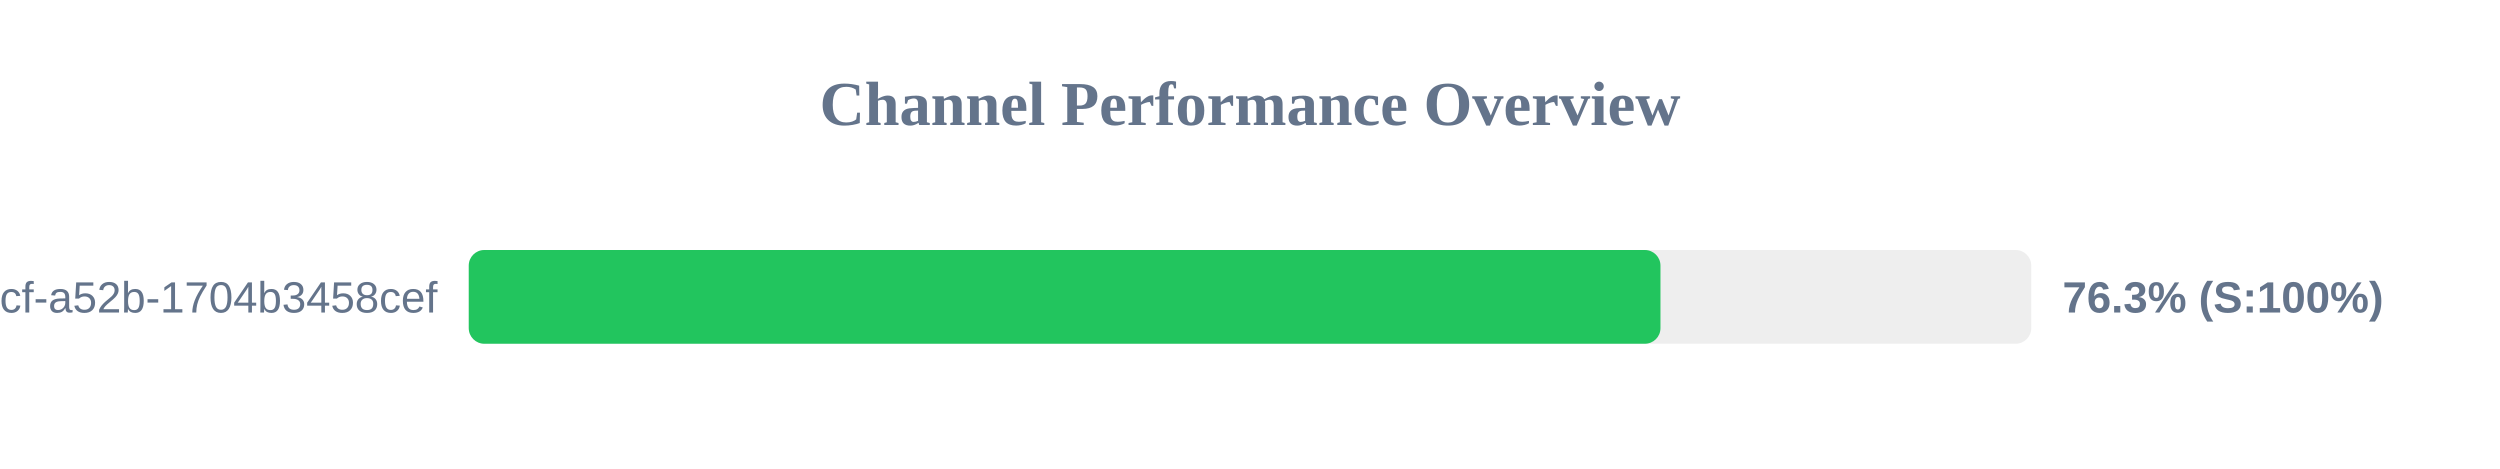
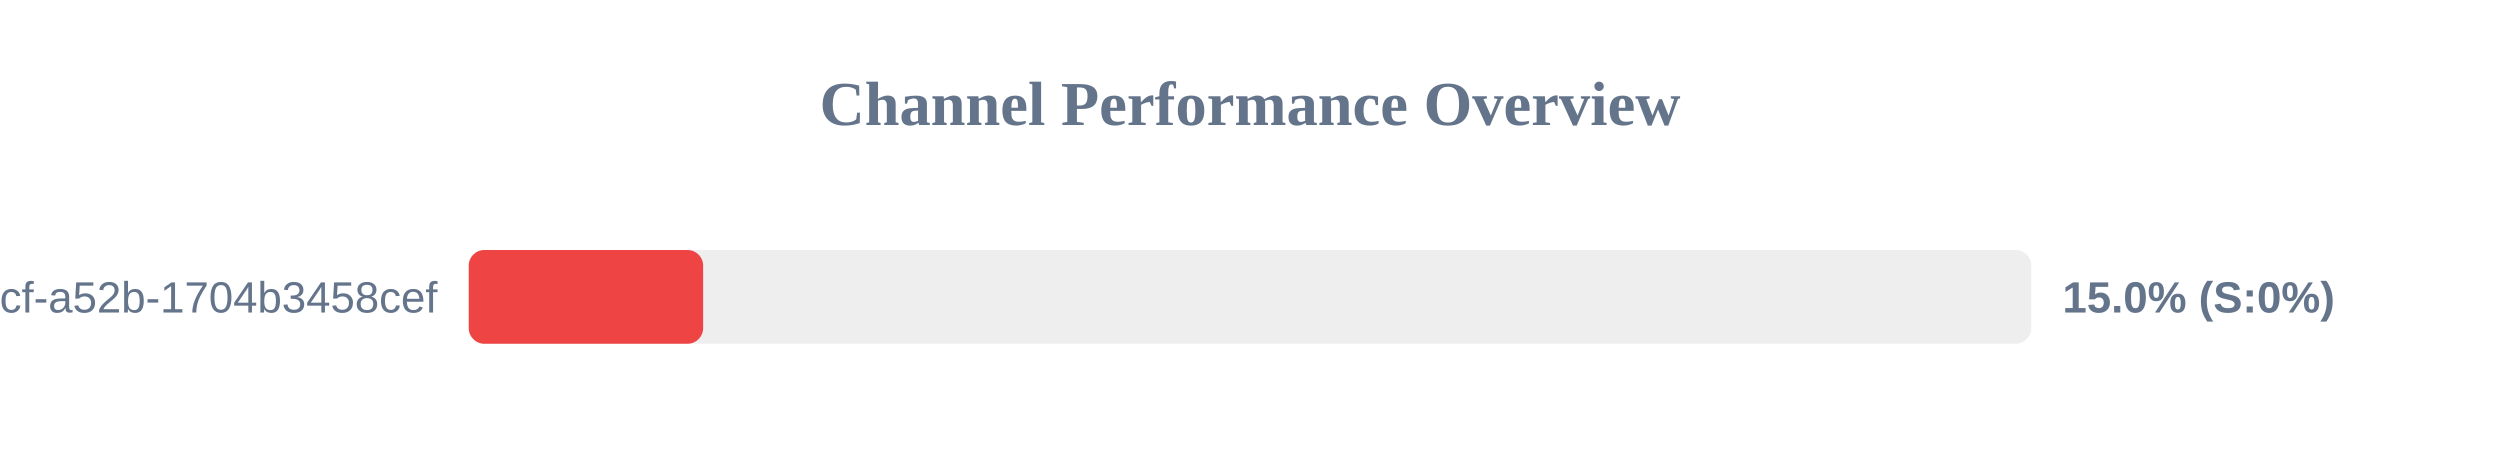
<svg xmlns="http://www.w3.org/2000/svg" width="800" height="150" version="1.1">
  <style>
        .row { font: 14px Arial; fill: #64748b; }
        .score { font: bold 14px Arial; fill: #64748b; }
    </style>
  <text x="400" y="40" text-anchor="middle" font-size="20px" font-weight="bold" fill="#64748b">Channel Performance Overview</text>
  <rect x="150" y="80" width="500" height="30" fill="#eee" rx="5" />
-   <rect x="150" y="80" width="381.35" height="30" fill="#22c55e" rx="5" />
+   <rect x="150" y="80" width="75.0" height="30" fill="#ef4444" rx="5" />
  <text x="140" y="100" text-anchor="end" class="row">?uuid=0cb527d9-6117-4bcf-a52b-1704b3458cef</text>
-   <text x="660" y="100" text-anchor="start" class="score">76.3% (S:100%)</text>
+   <text x="660" y="100" text-anchor="start" class="score">15.0% (S:0%)</text>
</svg>
